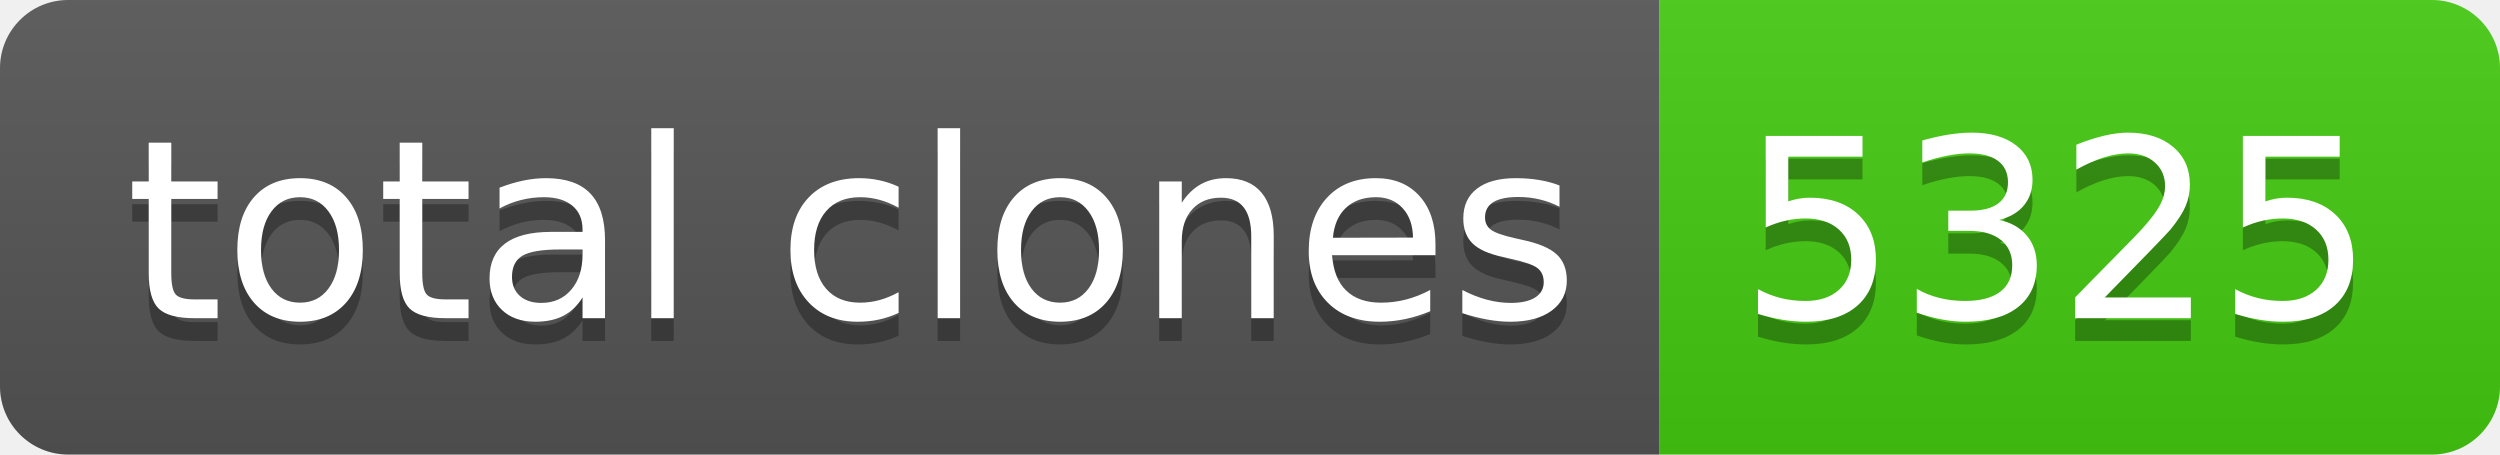
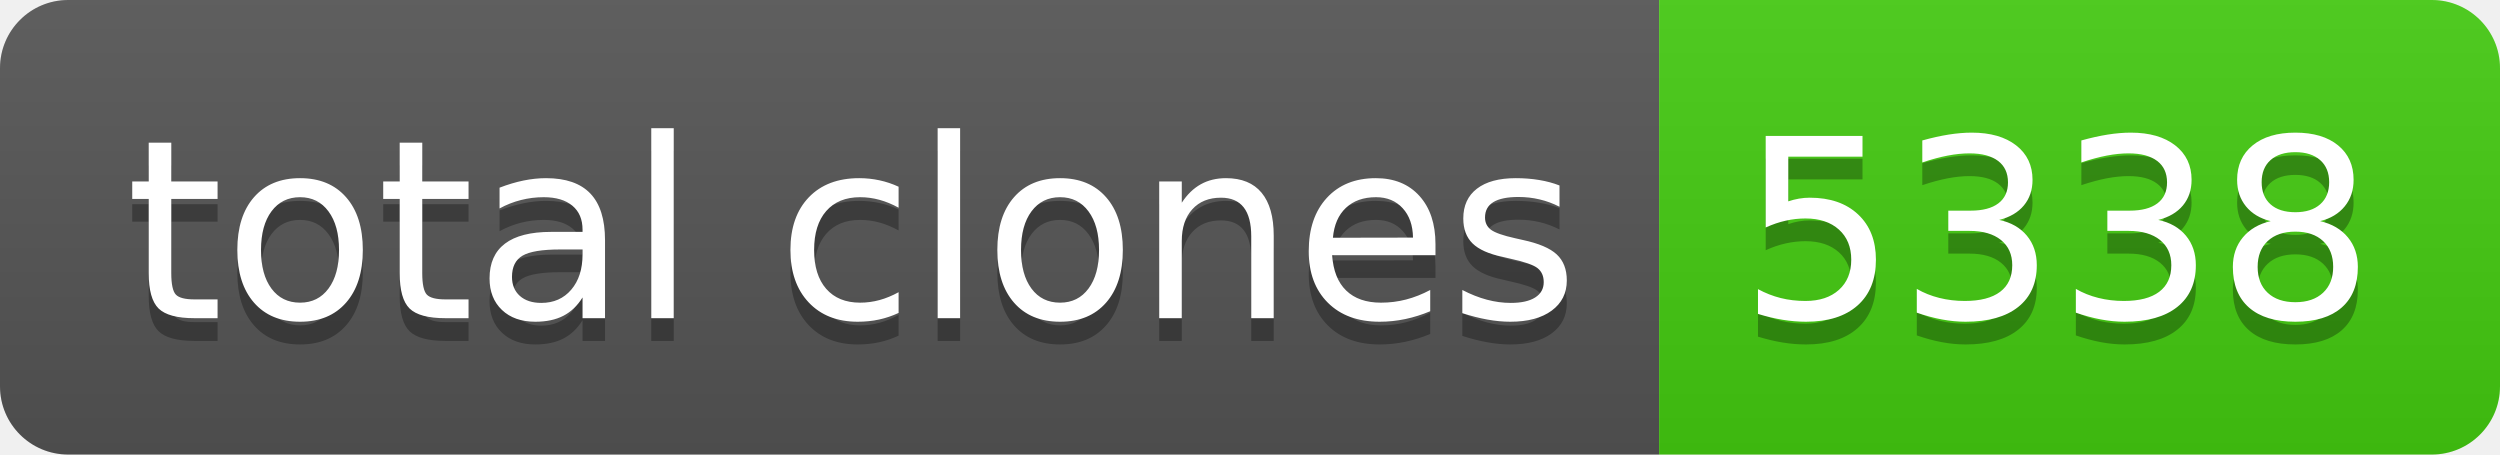
- <svg xmlns="http://www.w3.org/2000/svg" width="110" height="20" role="img" aria-label="total clones: 5325">
+ <svg xmlns="http://www.w3.org/2000/svg" width="110" height="20" role="img" aria-label="total clones: 5338">
  <linearGradient id="s" x2="0" y2="100%">
    <stop offset="0" stop-color="#bbb" stop-opacity=".1" />
    <stop offset="1" stop-opacity=".1" />
  </linearGradient>
  <clipPath id="r">
    <rect width="110" height="20" rx="3" fill="#fff" />
  </clipPath>
  <g clip-path="url(#r)">
    <rect width="73" height="20" fill="#555" />
    <rect x="73" width="37" height="20" fill="#4c1" />
    <rect width="110" height="20" fill="url(#s)" />
  </g>
  <g fill="#fff" text-anchor="middle" font-family="Verdana,Geneva,DejaVu Sans,sans-serif" text-rendering="geometricPrecision" font-size="110">
    <text aria-hidden="true" x="375" y="150" fill="#010101" fill-opacity=".3" transform="scale(.1)" textLength="630">total clones</text>
    <text x="375" y="140" transform="scale(.1)" fill="#fff" textLength="630">total clones</text>
-     <text aria-hidden="true" x="905" y="150" fill="#010101" fill-opacity=".3" transform="scale(.1)" textLength="270">5325</text>
-     <text x="905" y="140" transform="scale(.1)" fill="#fff" textLength="270">5325</text>
+     <text aria-hidden="true" x="905" y="150" fill="#010101" fill-opacity=".3" transform="scale(.1)" textLength="270">5338</text>
+     <text x="905" y="140" transform="scale(.1)" fill="#fff" textLength="270">5338</text>
  </g>
</svg>
